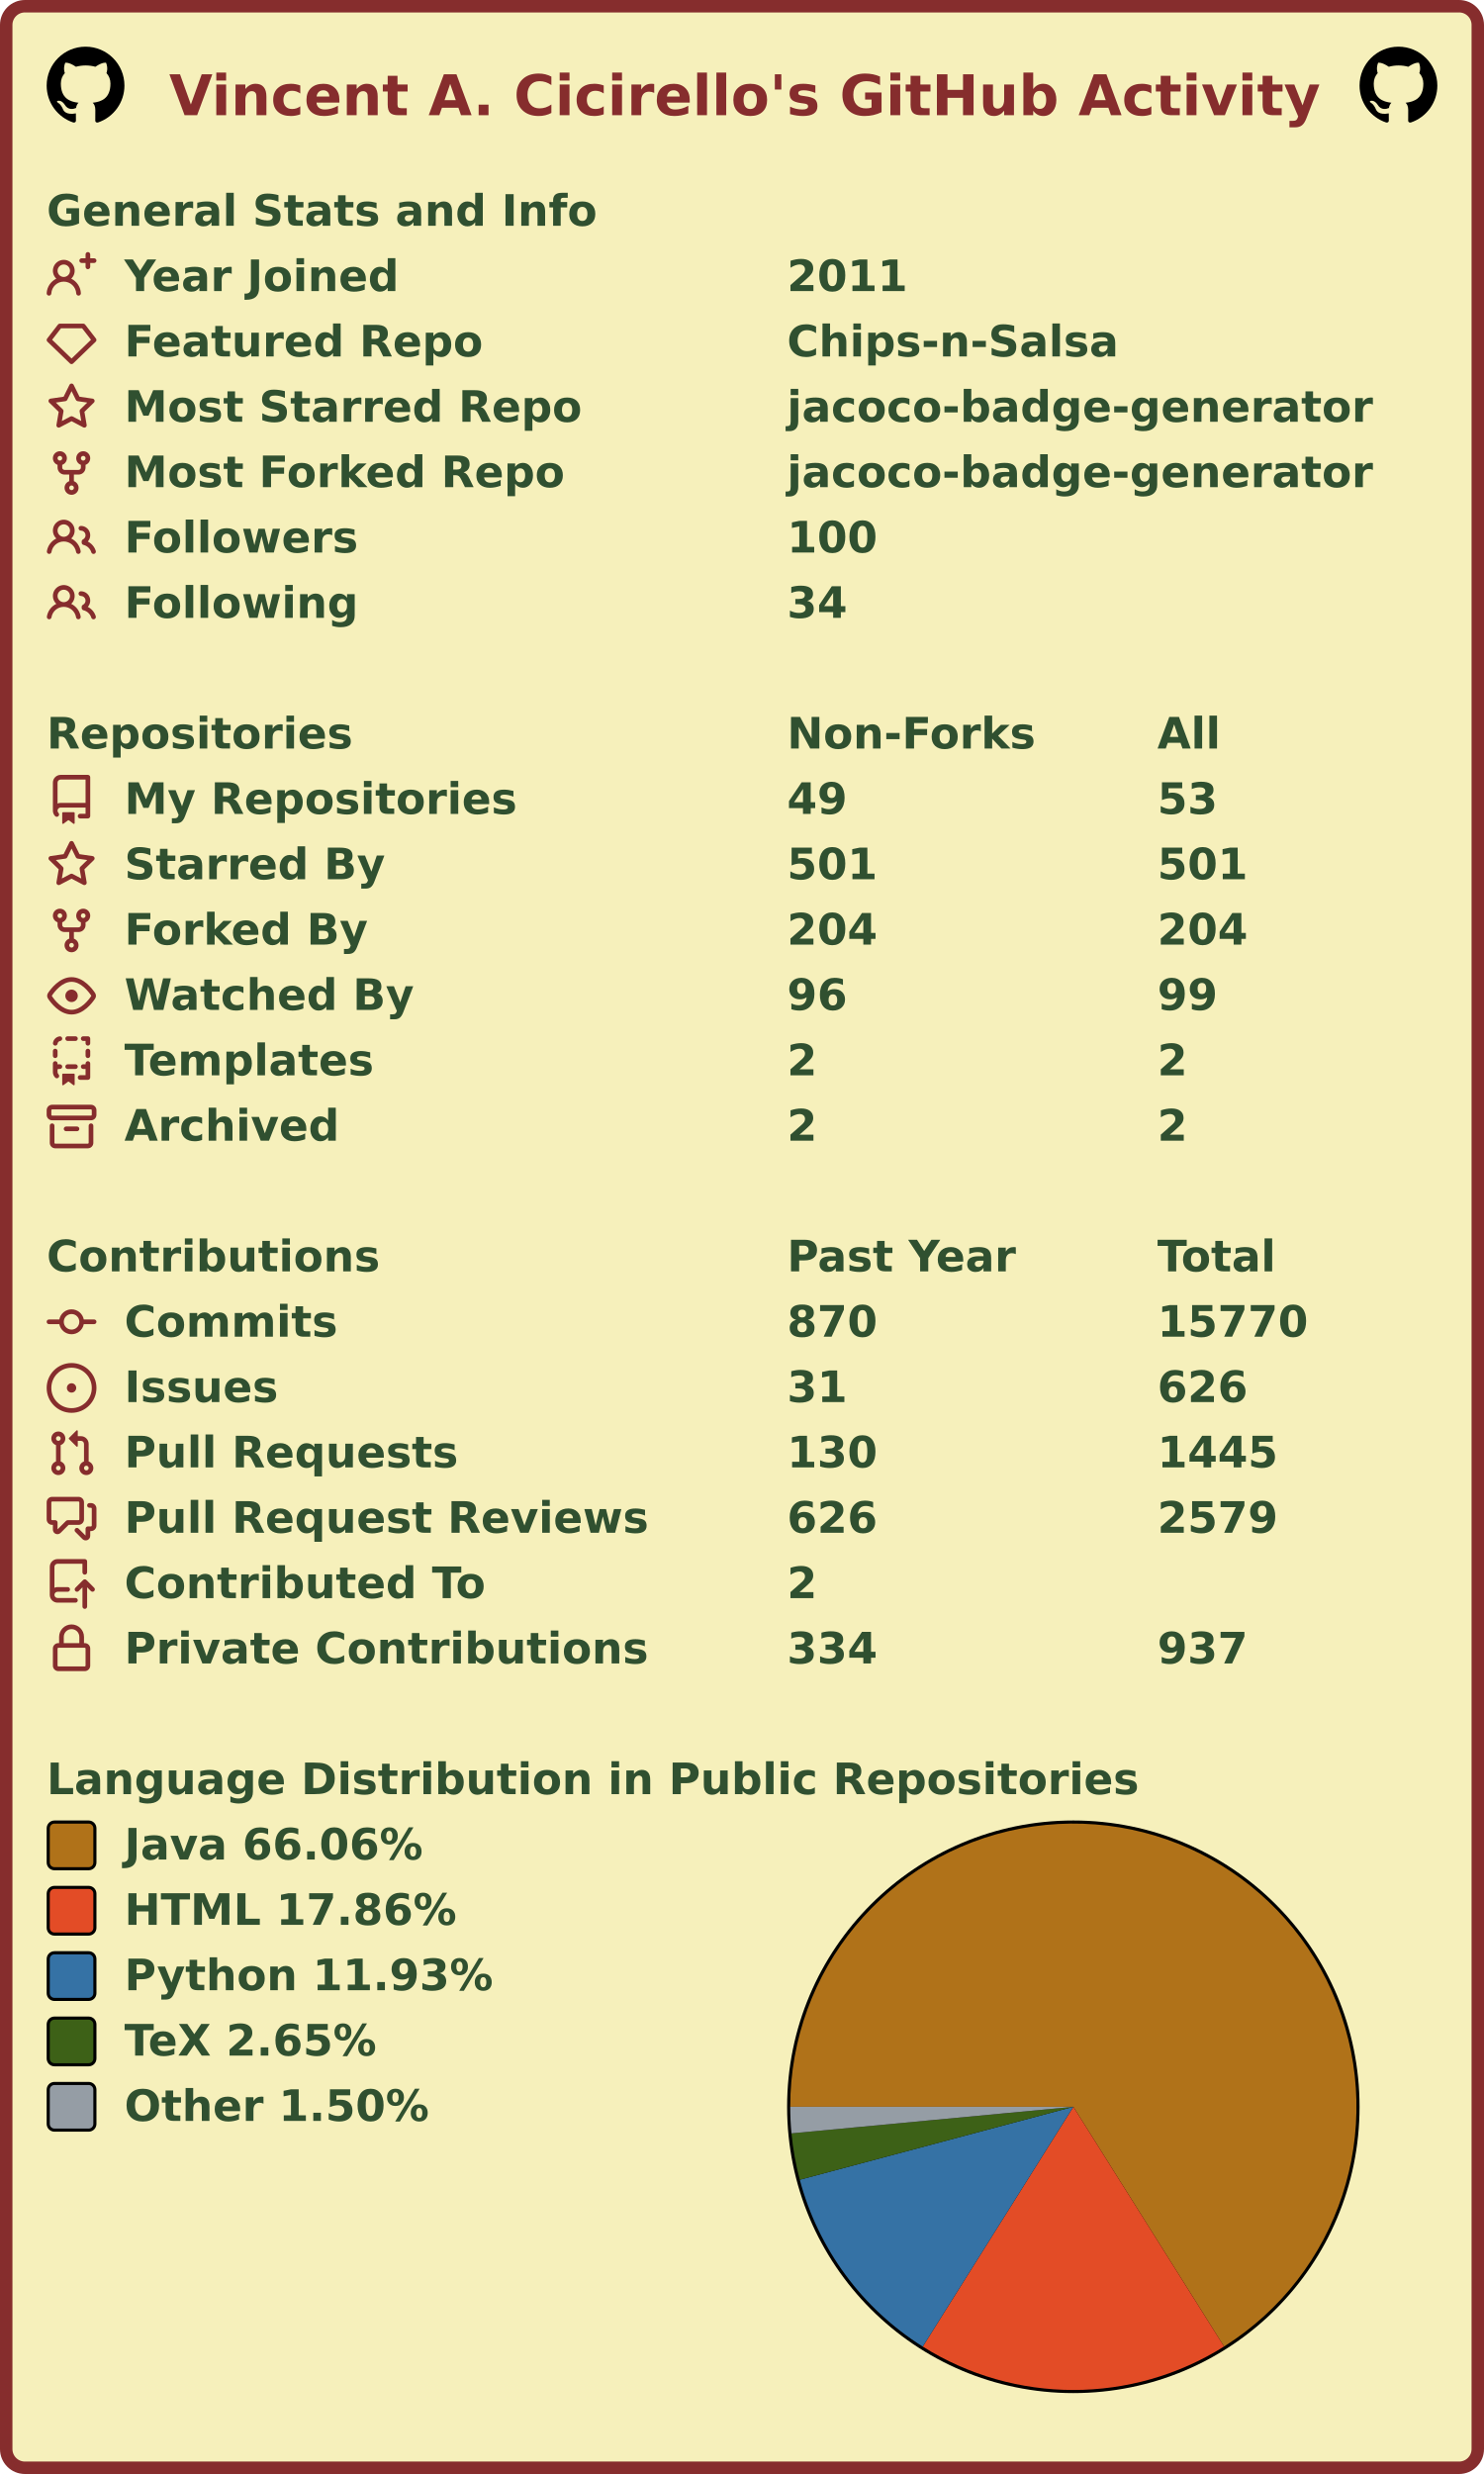
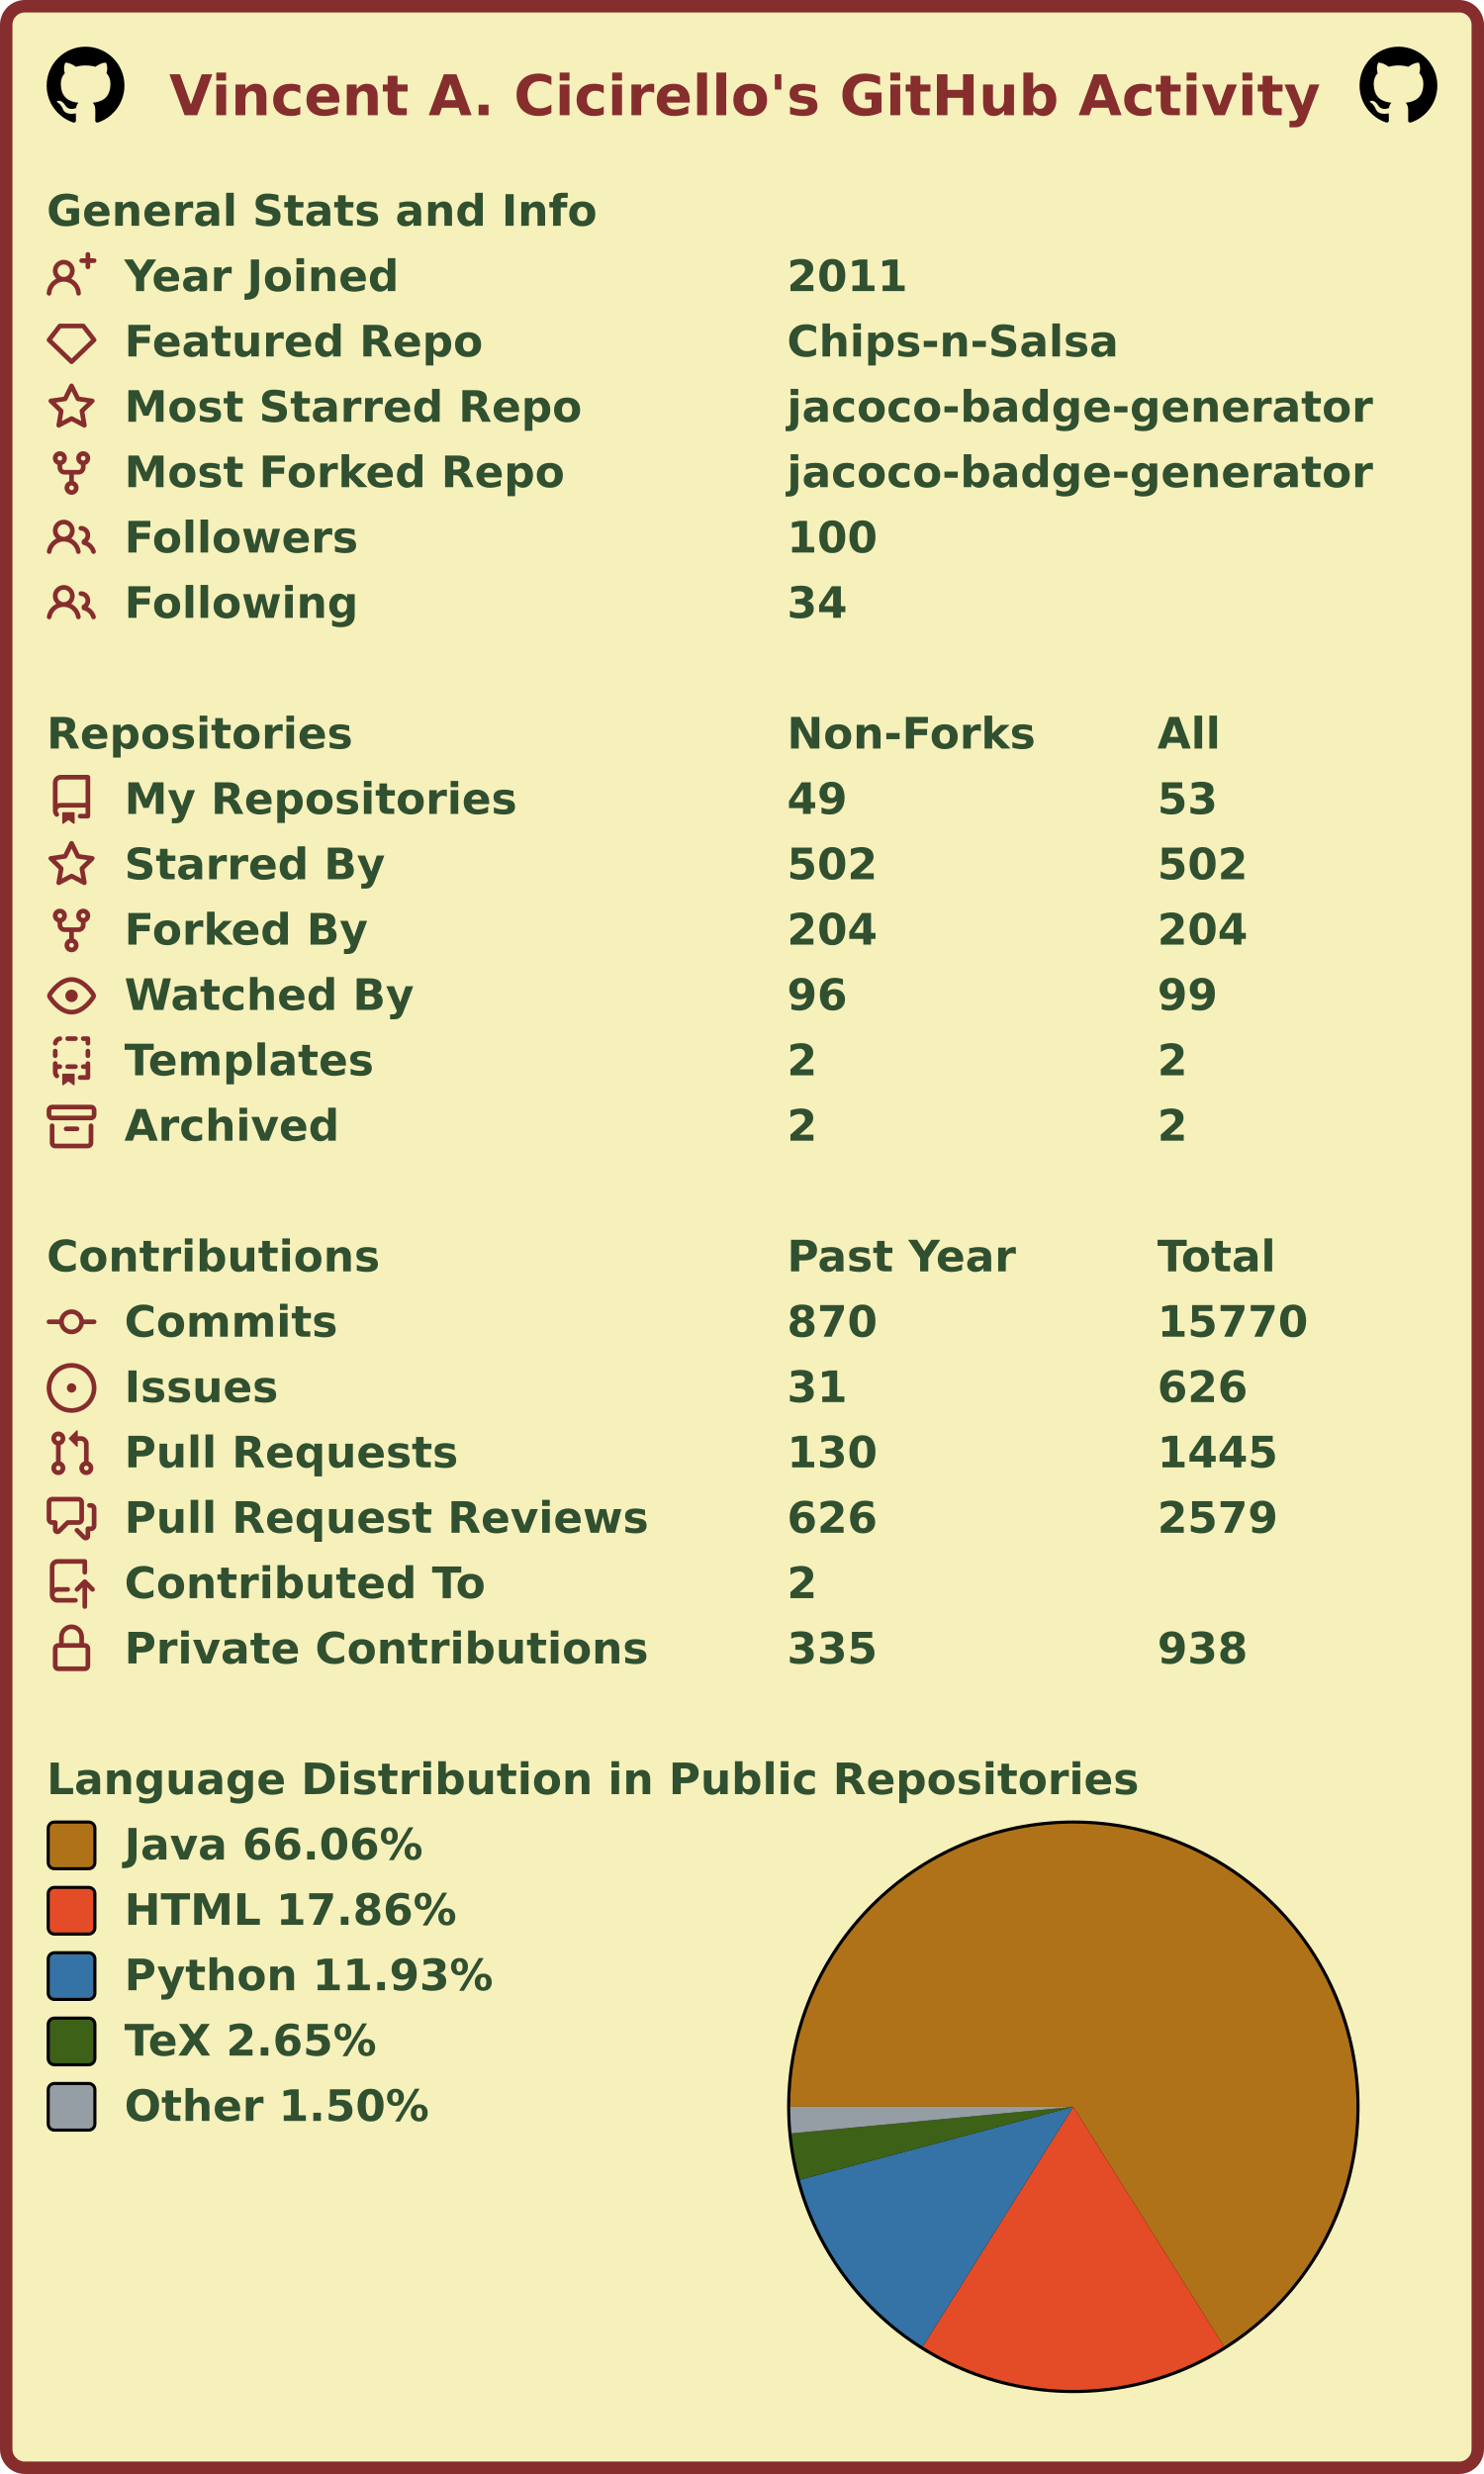
<svg xmlns="http://www.w3.org/2000/svg" width="477" height="795" viewBox="0 0 477 795" lang="en" xml:lang="en">
  <rect x="2" y="2" stroke-width="4" rx="6" width="473" height="791" stroke="#862d2d" fill="#f6f0bb" />
  <g font-weight="600" font-size="110pt" font-family="Verdana,Geneva,DejaVu Sans,sans-serif" text-rendering="geometricPrecision">
    <text x="442" y="301" lengthAdjust="spacingAndGlyphs" textLength="2985" transform="scale(0.123)" fill="#862d2d">Vincent A. Cicirello's GitHub Activity</text>
    <svg x="15" y="15" width="25" height="25" viewBox="0 0 16 16">
      <path fill="#000000" fill-rule="evenodd" d="M8 0C3.58 0 0 3.58 0 8c0 3.54 2.29 6.53 5.47 7.59.4.07.55-.17.55-.38 0-.19-.01-.82-.01-1.49-2.01.37-2.53-.49-2.69-.94-.09-.23-.48-.94-.82-1.13-.28-.15-.68-.52-.01-.53.63-.01 1.08.58 1.23.82.72 1.21 1.87.87 2.33.66.07-.52.28-.87.51-1.07-1.78-.2-3.64-.89-3.64-3.95 0-.87.31-1.59.82-2.15-.08-.2-.36-1.02.08-2.12 0 0 .67-.21 2.2.82.64-.18 1.32-.27 2-.27.68 0 1.36.09 2 .27 1.53-1.04 2.2-.82 2.2-.82.44 1.1.16 1.92.08 2.12.51.56.82 1.27.82 2.15 0 3.07-1.87 3.75-3.65 3.95.29.25.54.73.54 1.48 0 1.07-.01 1.93-.01 2.2 0 .21.15.46.55.38A8.013 8.013 0 0016 8c0-4.42-3.58-8-8-8z" />
    </svg>
    <svg x="437" y="15" width="25" height="25" viewBox="0 0 16 16">
      <path fill="#000000" fill-rule="evenodd" d="M8 0C3.58 0 0 3.58 0 8c0 3.54 2.29 6.53 5.47 7.59.4.07.55-.17.55-.38 0-.19-.01-.82-.01-1.49-2.01.37-2.53-.49-2.69-.94-.09-.23-.48-.94-.82-1.13-.28-.15-.68-.52-.01-.53.63-.01 1.08.58 1.23.82.72 1.21 1.87.87 2.33.66.07-.52.28-.87.51-1.07-1.78-.2-3.64-.89-3.64-3.95 0-.87.31-1.59.82-2.15-.08-.2-.36-1.02.08-2.12 0 0 .67-.21 2.2.82.64-.18 1.32-.27 2-.27.68 0 1.36.09 2 .27 1.53-1.04 2.2-.82 2.2-.82.44 1.1.16 1.92.08 2.12.51.56.82 1.27.82 2.15 0 3.07-1.87 3.75-3.65 3.95.29.25.54.73.54 1.48 0 1.07-.01 1.93-.01 2.2 0 .21.15.46.55.38A8.013 8.013 0 0016 8c0-4.42-3.58-8-8-8z" />
    </svg>
    <g transform="translate(0, 60)" fill="#305030">
      <g transform="translate(15, 0)">
        <g transform="scale(0.095)">
          <text x="0" y="132" textLength="1851" lengthAdjust="spacingAndGlyphs">General Stats and Info</text>
        </g>
      </g>
      <g transform="translate(15, 21)">
        <path fill="#862d2d" fill-rule="evenodd" d="M13.25 0a.75.75 0 01.75.75V2h1.25a.75.75 0 010 1.5H14v1.25a.75.75 0 01-1.5 0V3.5h-1.25a.75.75 0 010-1.5h1.25V.75a.75.75 0 01.75-.75zM5.5 4a2 2 0 100 4 2 2 0 000-4zm2.4 4.548a3.5 3.5 0 10-4.799 0 5.527 5.527 0 00-3.1 4.66.75.75 0 101.498.085A4.01 4.01 0 015.5 9.5a4.01 4.01 0 014.001 3.793.75.75 0 101.498-.086 5.527 5.527 0 00-3.1-4.659z" />
        <g transform="scale(0.095)">
          <text lengthAdjust="spacingAndGlyphs" textLength="932" x="263" y="132">Year Joined</text>
          <text lengthAdjust="spacingAndGlyphs" textLength="420" x="2505" y="132">2011</text>
        </g>
      </g>
      <g transform="translate(15, 42)">
        <path fill="#862d2d" fill-rule="evenodd" d="M3.637 2.291A.75.75 0 014.23 2h7.54a.75.75 0 01.593.291l3.48 4.5a.75.75 0 01-.072.999l-7.25 7a.75.75 0 01-1.042 0l-7.25-7a.75.75 0 01-.072-.999l3.48-4.5zM4.598 3.5L1.754 7.177 8 13.207l6.246-6.03L11.402 3.5H4.598z" />
        <g transform="scale(0.095)">
          <text lengthAdjust="spacingAndGlyphs" textLength="1215" x="263" y="132">Featured Repo</text>
          <text lengthAdjust="spacingAndGlyphs" textLength="1120" x="2505" y="132">Chips-n-Salsa</text>
        </g>
      </g>
      <g transform="translate(15, 63)">
        <path fill="#862d2d" fill-rule="evenodd" d="M8 .25a.75.75 0 01.673.418l1.882 3.815 4.21.612a.75.75 0 01.416 1.279l-3.046 2.97.719 4.192a.75.75 0 01-1.088.791L8 12.347l-3.766 1.98a.75.75 0 01-1.088-.79l.72-4.194L.818 6.374a.75.75 0 01.416-1.28l4.21-.611L7.327.668A.75.75 0 018 .25zm0 2.445L6.615 5.5a.75.75 0 01-.564.41l-3.097.45 2.24 2.184a.75.75 0 01.216.664l-.528 3.084 2.769-1.456a.75.75 0 01.698 0l2.77 1.456-.53-3.084a.75.75 0 01.216-.664l2.24-2.183-3.096-.45a.75.75 0 01-.564-.41L8 2.694v.001z" />
        <g transform="scale(0.095)">
          <text lengthAdjust="spacingAndGlyphs" textLength="1532" x="263" y="132">Most Starred Repo</text>
          <text lengthAdjust="spacingAndGlyphs" textLength="1986" x="2505" y="132">jacoco-badge-generator</text>
        </g>
      </g>
      <g transform="translate(15, 84)">
        <path fill="#862d2d" fill-rule="evenodd" d="M5 3.25a.75.75 0 11-1.5 0 .75.75 0 011.5 0zm0 2.122a2.25 2.25 0 10-1.5 0v.878A2.25 2.25 0 005.75 8.5h1.5v2.128a2.251 2.251 0 101.5 0V8.5h1.5a2.25 2.25 0 002.25-2.25v-.878a2.25 2.25 0 10-1.5 0v.878a.75.75 0 01-.75.75h-4.5A.75.75 0 015 6.25v-.878zm3.75 7.378a.75.75 0 11-1.5 0 .75.75 0 011.5 0zm3-8.75a.75.75 0 100-1.5.75.75 0 000 1.5z" />
        <g transform="scale(0.095)">
          <text lengthAdjust="spacingAndGlyphs" textLength="1485" x="263" y="132">Most Forked Repo</text>
          <text lengthAdjust="spacingAndGlyphs" textLength="1986" x="2505" y="132">jacoco-badge-generator</text>
        </g>
      </g>
      <g transform="translate(15, 105)">
        <path fill="#862d2d" fill-rule="evenodd" d="M5.5 3.5a2 2 0 100 4 2 2 0 000-4zM2 5.5a3.5 3.5 0 115.898 2.549 5.507 5.507 0 013.034 4.084.75.75 0 11-1.482.235 4.001 4.001 0 00-7.9 0 .75.75 0 01-1.482-.236A5.507 5.507 0 013.102 8.05 3.49 3.49 0 012 5.5zM11 4a.75.75 0 100 1.5 1.5 1.5 0 01.666 2.844.75.75 0 00-.416.672v.352a.75.75 0 00.574.73c1.2.289 2.162 1.2 2.522 2.372a.75.75 0 101.434-.44 5.01 5.01 0 00-2.56-3.012A3 3 0 0011 4z" />
        <g transform="scale(0.095)">
          <text lengthAdjust="spacingAndGlyphs" textLength="778" x="263" y="132">Followers</text>
          <text lengthAdjust="spacingAndGlyphs" textLength="315" x="2505" y="132">100</text>
        </g>
      </g>
      <g transform="translate(15, 126)">
        <path fill="#862d2d" fill-rule="evenodd" d="M5.5 3.5a2 2 0 100 4 2 2 0 000-4zM2 5.5a3.5 3.5 0 115.898 2.549 5.507 5.507 0 013.034 4.084.75.75 0 11-1.482.235 4.001 4.001 0 00-7.9 0 .75.75 0 01-1.482-.236A5.507 5.507 0 013.102 8.05 3.49 3.49 0 012 5.5zM11 4a.75.75 0 100 1.5 1.5 1.5 0 01.666 2.844.75.75 0 00-.416.672v.352a.75.75 0 00.574.73c1.2.289 2.162 1.2 2.522 2.372a.75.75 0 101.434-.44 5.01 5.01 0 00-2.56-3.012A3 3 0 0011 4z" />
        <g transform="scale(0.095)">
          <text lengthAdjust="spacingAndGlyphs" textLength="780" x="263" y="132">Following</text>
          <text lengthAdjust="spacingAndGlyphs" textLength="210" x="2505" y="132">34</text>
        </g>
      </g>
    </g>
    <g transform="translate(0, 228)" fill="#305030">
      <g transform="translate(15, 0)">
        <g transform="scale(0.095)">
          <text x="0" y="132" textLength="1020" lengthAdjust="spacingAndGlyphs">Repositories</text>
          <text x="2505" y="132" textLength="832" lengthAdjust="spacingAndGlyphs">Non-Forks</text>
          <text x="3758" y="132" textLength="206" lengthAdjust="spacingAndGlyphs">All</text>
        </g>
      </g>
      <g transform="translate(15, 21)">
        <path fill="#862d2d" fill-rule="evenodd" d="M2 2.5A2.5 2.5 0 014.5 0h8.75a.75.75 0 01.75.75v12.5a.75.75 0 01-.75.75h-2.5a.75.75 0 110-1.5h1.75v-2h-8a1 1 0 00-.714 1.7.75.75 0 01-1.072 1.05A2.495 2.495 0 012 11.5v-9zm10.5-1V9h-8c-.356 0-.694.074-1 .208V2.5a1 1 0 011-1h8zM5 12.25v3.25a.25.25 0 00.4.2l1.45-1.087a.25.25 0 01.3 0L8.6 15.7a.25.25 0 00.4-.2v-3.25a.25.25 0 00-.25-.25h-3.5a.25.25 0 00-.25.25z" />
        <g transform="scale(0.095)">
          <text lengthAdjust="spacingAndGlyphs" textLength="1312" x="263" y="132">My Repositories</text>
          <text lengthAdjust="spacingAndGlyphs" textLength="210" x="2505" y="132">49</text>
          <text lengthAdjust="spacingAndGlyphs" textLength="210" x="3758" y="132">53</text>
        </g>
      </g>
      <g transform="translate(15, 42)">
        <path fill="#862d2d" fill-rule="evenodd" d="M8 .25a.75.75 0 01.673.418l1.882 3.815 4.21.612a.75.75 0 01.416 1.279l-3.046 2.97.719 4.192a.75.75 0 01-1.088.791L8 12.347l-3.766 1.98a.75.75 0 01-1.088-.79l.72-4.194L.818 6.374a.75.75 0 01.416-1.28l4.21-.611L7.327.668A.75.75 0 018 .25zm0 2.445L6.615 5.5a.75.75 0 01-.564.41l-3.097.45 2.24 2.184a.75.75 0 01.216.664l-.528 3.084 2.769-1.456a.75.75 0 01.698 0l2.77 1.456-.53-3.084a.75.75 0 01.216-.664l2.24-2.183-3.096-.45a.75.75 0 01-.564-.41L8 2.694v.001z" />
        <g transform="scale(0.095)">
          <text lengthAdjust="spacingAndGlyphs" textLength="874" x="263" y="132">Starred By</text>
-           <text lengthAdjust="spacingAndGlyphs" textLength="315" x="2505" y="132">501</text>
-           <text lengthAdjust="spacingAndGlyphs" textLength="315" x="3758" y="132">501</text>
+           <text lengthAdjust="spacingAndGlyphs" textLength="315" x="2505" y="132">502</text>
+           <text lengthAdjust="spacingAndGlyphs" textLength="315" x="3758" y="132">502</text>
        </g>
      </g>
      <g transform="translate(15, 63)">
        <path fill="#862d2d" fill-rule="evenodd" d="M5 3.25a.75.75 0 11-1.5 0 .75.75 0 011.5 0zm0 2.122a2.25 2.25 0 10-1.5 0v.878A2.25 2.25 0 005.75 8.5h1.5v2.128a2.251 2.251 0 101.5 0V8.5h1.5a2.25 2.25 0 002.25-2.25v-.878a2.25 2.25 0 10-1.5 0v.878a.75.75 0 01-.75.75h-4.5A.75.75 0 015 6.25v-.878zm3.75 7.378a.75.75 0 11-1.5 0 .75.75 0 011.5 0zm3-8.75a.75.75 0 100-1.5.75.75 0 000 1.5z" />
        <g transform="scale(0.095)">
          <text lengthAdjust="spacingAndGlyphs" textLength="828" x="263" y="132">Forked By</text>
          <text lengthAdjust="spacingAndGlyphs" textLength="315" x="2505" y="132">204</text>
          <text lengthAdjust="spacingAndGlyphs" textLength="315" x="3758" y="132">204</text>
        </g>
      </g>
      <g transform="translate(15, 84)">
        <path fill="#862d2d" fill-rule="evenodd" d="M1.679 7.932c.412-.621 1.242-1.75 2.366-2.717C5.175 4.242 6.527 3.5 8 3.5c1.473 0 2.824.742 3.955 1.715 1.124.967 1.954 2.096 2.366 2.717a.119.119 0 010 .136c-.412.621-1.242 1.75-2.366 2.717C10.825 11.758 9.473 12.5 8 12.5c-1.473 0-2.824-.742-3.955-1.715C2.92 9.818 2.09 8.69 1.679 8.068a.119.119 0 010-.136zM8 2c-1.981 0-3.67.992-4.933 2.078C1.797 5.169.88 6.423.43 7.1a1.619 1.619 0 000 1.798c.45.678 1.367 1.932 2.637 3.024C4.329 13.008 6.019 14 8 14c1.981 0 3.67-.992 4.933-2.078 1.27-1.091 2.187-2.345 2.637-3.023a1.619 1.619 0 000-1.798c-.45-.678-1.367-1.932-2.637-3.023C11.671 2.992 9.981 2 8 2zm0 8a2 2 0 100-4 2 2 0 000 4z" />
        <g transform="scale(0.095)">
          <text lengthAdjust="spacingAndGlyphs" textLength="993" x="263" y="132">Watched By</text>
          <text lengthAdjust="spacingAndGlyphs" textLength="210" x="2505" y="132">96</text>
          <text lengthAdjust="spacingAndGlyphs" textLength="210" x="3758" y="132">99</text>
        </g>
      </g>
      <g transform="translate(15, 105)">
        <path fill="#862d2d" fill-rule="evenodd" d="M6 .75A.75.75 0 016.75 0h2.5a.75.75 0 010 1.5h-2.5A.75.75 0 016 .75zm5 0a.75.75 0 01.75-.75h1.5a.75.75 0 01.75.75v1.5a.75.75 0 01-1.5 0V1.5h-.75A.75.75 0 0111 .75zM4.992.662a.75.75 0 01-.636.848c-.436.063-.783.41-.846.846a.75.75 0 01-1.485-.212A2.501 2.501 0 014.144.025a.75.75 0 01.848.637zM2.75 4a.75.75 0 01.75.75v1.5a.75.75 0 01-1.5 0v-1.5A.75.75 0 012.75 4zm10.5 0a.75.75 0 01.75.75v1.5a.75.75 0 01-1.5 0v-1.5a.75.75 0 01.75-.75zM2.75 8a.75.75 0 01.75.75v.268A1.72 1.72 0 013.75 9h.5a.75.75 0 010 1.5h-.5a.25.25 0 00-.25.25v.75c0 .28.114.532.3.714a.75.75 0 01-1.05 1.072A2.495 2.495 0 012 11.5V8.75A.75.75 0 012.75 8zm10.5 0a.75.75 0 01.75.75v4.5a.75.75 0 01-.75.75h-2.5a.75.75 0 010-1.5h1.75v-2h-.75a.75.75 0 010-1.5h.75v-.25a.75.75 0 01.75-.75zM6 9.75A.75.75 0 016.75 9h2.5a.75.75 0 010 1.5h-2.5A.75.75 0 016 9.75zm-1 2.5v3.25a.25.25 0 00.4.2l1.45-1.087a.25.25 0 01.3 0L8.6 15.7a.25.25 0 00.4-.2v-3.25a.25.25 0 00-.25-.25h-3.5a.25.25 0 00-.25.25z" />
        <g transform="scale(0.095)">
          <text lengthAdjust="spacingAndGlyphs" textLength="868" x="263" y="132">Templates</text>
          <text lengthAdjust="spacingAndGlyphs" textLength="105" x="2505" y="132">2</text>
          <text lengthAdjust="spacingAndGlyphs" textLength="105" x="3758" y="132">2</text>
        </g>
      </g>
      <g transform="translate(15, 126)">
        <path fill="#862d2d" fill-rule="evenodd" d="M1.75 2.5a.25.25 0 00-.25.25v1.5c0 .138.112.25.25.25h12.5a.25.25 0 00.25-.25v-1.5a.25.25 0 00-.25-.25H1.75zM0 2.75C0 1.784.784 1 1.75 1h12.5c.966 0 1.75.784 1.75 1.75v1.5A1.75 1.75 0 0114.25 6H1.75A1.75 1.75 0 010 4.25v-1.5zM1.75 7a.75.75 0 01.75.75v5.5c0 .138.112.25.25.25h10.5a.25.25 0 00.25-.25v-5.5a.75.75 0 111.5 0v5.5A1.75 1.75 0 0113.25 15H2.75A1.75 1.75 0 011 13.25v-5.5A.75.75 0 011.75 7zm4.5 1a.75.75 0 000 1.5h3.5a.75.75 0 100-1.5h-3.5z" />
        <g transform="scale(0.095)">
          <text lengthAdjust="spacingAndGlyphs" textLength="726" x="263" y="132">Archived</text>
          <text lengthAdjust="spacingAndGlyphs" textLength="105" x="2505" y="132">2</text>
          <text lengthAdjust="spacingAndGlyphs" textLength="105" x="3758" y="132">2</text>
        </g>
      </g>
    </g>
    <g transform="translate(0, 396)" fill="#305030">
      <g transform="translate(15, 0)">
        <g transform="scale(0.095)">
          <text x="0" y="132" textLength="1112" lengthAdjust="spacingAndGlyphs">Contributions</text>
          <text x="2505" y="132" textLength="774" lengthAdjust="spacingAndGlyphs">Past Year</text>
          <text x="3758" y="132" textLength="414" lengthAdjust="spacingAndGlyphs">Total</text>
        </g>
      </g>
      <g transform="translate(15, 21)">
        <path fill="#862d2d" fill-rule="evenodd" d="M10.5 7.75a2.5 2.5 0 11-5 0 2.5 2.5 0 015 0zm1.43.75a4.002 4.002 0 01-7.86 0H.75a.75.75 0 110-1.5h3.32a4.001 4.001 0 017.86 0h3.32a.75.75 0 110 1.5h-3.32z" />
        <g transform="scale(0.095)">
          <text lengthAdjust="spacingAndGlyphs" textLength="734" x="263" y="132">Commits</text>
          <text lengthAdjust="spacingAndGlyphs" textLength="315" x="2505" y="132">870</text>
          <text lengthAdjust="spacingAndGlyphs" textLength="525" x="3758" y="132">15770</text>
        </g>
      </g>
      <g transform="translate(15, 42)">
        <path fill="#862d2d" d="M8 9.5a1.5 1.5 0 100-3 1.5 1.5 0 000 3z" />
        <path fill="#862d2d" fill-rule="evenodd" d="M8 0a8 8 0 100 16A8 8 0 008 0zM1.5 8a6.5 6.5 0 1113 0 6.5 6.5 0 01-13 0z" />
        <g transform="scale(0.095)">
          <text lengthAdjust="spacingAndGlyphs" textLength="512" x="263" y="132">Issues</text>
          <text lengthAdjust="spacingAndGlyphs" textLength="210" x="2505" y="132">31</text>
          <text lengthAdjust="spacingAndGlyphs" textLength="315" x="3758" y="132">626</text>
        </g>
      </g>
      <g transform="translate(15, 63)">
        <path fill="#862d2d" fill-rule="evenodd" d="M7.177 3.073L9.573.677A.25.25 0 0110 .854v4.792a.25.25 0 01-.427.177L7.177 3.427a.25.25 0 010-.354zM3.75 2.5a.75.75 0 100 1.5.75.75 0 000-1.5zm-2.25.75a2.25 2.25 0 113 2.122v5.256a2.251 2.251 0 11-1.5 0V5.372A2.25 2.25 0 011.5 3.25zM11 2.5h-1V4h1a1 1 0 011 1v5.628a2.251 2.251 0 101.5 0V5A2.5 2.5 0 0011 2.5zm1 10.25a.75.75 0 111.5 0 .75.75 0 01-1.5 0zM3.75 12a.75.75 0 100 1.5.75.75 0 000-1.5z" />
        <g transform="scale(0.095)">
          <text lengthAdjust="spacingAndGlyphs" textLength="1113" x="263" y="132">Pull Requests</text>
          <text lengthAdjust="spacingAndGlyphs" textLength="315" x="2505" y="132">130</text>
          <text lengthAdjust="spacingAndGlyphs" textLength="420" x="3758" y="132">1445</text>
        </g>
      </g>
      <g transform="translate(15, 84)">
        <path fill="#862d2d" fill-rule="evenodd" d="M1.5 2.75a.25.25 0 01.25-.25h8.5a.25.25 0 01.25.25v5.5a.25.25 0 01-.25.25h-3.5a.75.75 0 00-.53.22L3.5 11.44V9.25a.75.75 0 00-.75-.75h-1a.25.25 0 01-.25-.25v-5.5zM1.75 1A1.75 1.75 0 000 2.75v5.5C0 9.216.784 10 1.75 10H2v1.543a1.457 1.457 0 002.487 1.03L7.061 10h3.189A1.75 1.75 0 0012 8.25v-5.5A1.75 1.75 0 0010.25 1h-8.5zM14.5 4.75a.25.25 0 00-.25-.25h-.5a.75.75 0 110-1.5h.5c.966 0 1.75.784 1.75 1.75v5.5A1.75 1.75 0 0114.25 12H14v1.543a1.457 1.457 0 01-2.487 1.03L9.22 12.28a.75.75 0 111.06-1.06l2.22 2.22v-2.19a.75.75 0 01.75-.75h1a.25.25 0 00.25-.25v-5.5z" />
        <g transform="scale(0.095)">
          <text lengthAdjust="spacingAndGlyphs" textLength="1762" x="263" y="132">Pull Request Reviews</text>
          <text lengthAdjust="spacingAndGlyphs" textLength="315" x="2505" y="132">626</text>
          <text lengthAdjust="spacingAndGlyphs" textLength="420" x="3758" y="132">2579</text>
        </g>
      </g>
      <g transform="translate(15, 105)">
        <path fill="#862d2d" fill-rule="evenodd" d="M1 2.5A2.5 2.5 0 013.5 0h8.75a.75.75 0 01.75.75v3.5a.75.75 0 01-1.5 0V1.5h-8a1 1 0 00-1 1v6.708A2.492 2.492 0 013.5 9h3.25a.75.75 0 010 1.5H3.5a1 1 0 100 2h5.75a.75.75 0 010 1.5H3.5A2.5 2.5 0 011 11.5v-9zm13.23 7.79a.75.75 0 001.06-1.06l-2.505-2.505a.75.75 0 00-1.06 0L9.22 9.229a.75.75 0 001.06 1.061l1.225-1.224v6.184a.75.75 0 001.5 0V9.066l1.224 1.224z" />
        <g transform="scale(0.095)">
          <text lengthAdjust="spacingAndGlyphs" textLength="1234" x="263" y="132">Contributed To</text>
          <text lengthAdjust="spacingAndGlyphs" textLength="105" x="2505" y="132">2</text>
        </g>
      </g>
      <g transform="translate(15, 126)">
        <path fill="#862d2d" fill-rule="evenodd" d="M4 4v2h-.25A1.75 1.75 0 002 7.75v5.5c0 .966.784 1.75 1.75 1.75h8.5A1.75 1.75 0 0014 13.25v-5.5A1.75 1.75 0 0012.25 6H12V4a4 4 0 10-8 0zm6.5 2V4a2.5 2.5 0 00-5 0v2h5zM12 7.5h.25a.25.25 0 01.25.25v5.5a.25.25 0 01-.25.25h-8.5a.25.25 0 01-.25-.25v-5.5a.25.25 0 01.25-.25H12z" />
        <g transform="scale(0.095)">
          <text lengthAdjust="spacingAndGlyphs" textLength="1742" x="263" y="132">Private Contributions</text>
-           <text lengthAdjust="spacingAndGlyphs" textLength="315" x="2505" y="132">334</text>
-           <text lengthAdjust="spacingAndGlyphs" textLength="315" x="3758" y="132">937</text>
+           <text lengthAdjust="spacingAndGlyphs" textLength="315" x="2505" y="132">335</text>
+           <text lengthAdjust="spacingAndGlyphs" textLength="315" x="3758" y="132">938</text>
        </g>
      </g>
    </g>
    <g transform="translate(0, 564)" fill="#305030">
      <g transform="translate(15, 0)">
        <g transform="scale(0.095)">
          <text x="0" y="132" textLength="3652" lengthAdjust="spacingAndGlyphs">Language Distribution in Public Repositories</text>
        </g>
      </g>
      <g transform="translate(253, 21)">
        <circle cx="92" cy="92" r="92" fill="#000000" />
      </g>
      <g transform="translate(254, 22)">
        <g>
          <path fill-rule="evenodd" fill="#b07219" d="M 0.0,91 A 91 91 0 1 1 139.446 168.032 L 91,91 Z" />
          <path fill-rule="evenodd" fill="#e34c26" d="M 139.446,168.032 A 91 91 0 0 1 42.595 168.058 L 91,91 Z" />
          <path fill-rule="evenodd" fill="#3572A5" d="M 42.595,168.058 A 91 91 0 0 1 3.072 114.445 L 91,91 Z" />
          <path fill-rule="evenodd" fill="#3D6117" d="M 3.072,114.445 A 91 91 0 0 1 0.401 99.536 L 91,91 Z" />
          <path fill-rule="evenodd" fill="#959da5" d="M 0.401,99.536 A 91 91 0 0 1 0.0 91 L 91,91 Z" />
          <animateTransform attributeName="transform" attributeType="XML" type="rotate" from="0 91 91" to="360 91 91" dur="10s" repeatCount="indefinite" />
        </g>
      </g>
      <g transform="translate(15, 21)">
        <rect x="0.5" y="0.5" rx="2" width="15" height="15" fill="#b07219" stroke-width="1" stroke="#000000" />
        <text transform="scale(0.095)" x="263" y="132" textLength="1038" lengthAdjust="spacingAndGlyphs">Java 66.06%</text>
      </g>
      <g transform="translate(15, 42)">
        <rect x="0.5" y="0.5" rx="2" width="15" height="15" fill="#e34c26" stroke-width="1" stroke="#000000" />
        <text transform="scale(0.095)" x="263" y="132" textLength="1142" lengthAdjust="spacingAndGlyphs">HTML 17.86%</text>
      </g>
      <g transform="translate(15, 63)">
        <rect x="0.5" y="0.5" rx="2" width="15" height="15" fill="#3572A5" stroke-width="1" stroke="#000000" />
        <text transform="scale(0.095)" x="263" y="132" textLength="1254" lengthAdjust="spacingAndGlyphs">Python 11.93%</text>
      </g>
      <g transform="translate(15, 84)">
        <rect x="0.5" y="0.5" rx="2" width="15" height="15" fill="#3D6117" stroke-width="1" stroke="#000000" />
        <text transform="scale(0.095)" x="263" y="132" textLength="894" lengthAdjust="spacingAndGlyphs">TeX 2.65%</text>
      </g>
      <g transform="translate(15, 105)">
        <rect x="0.5" y="0.5" rx="2" width="15" height="15" fill="#959da5" stroke-width="1" stroke="#000000" />
        <text transform="scale(0.095)" x="263" y="132" textLength="1047" lengthAdjust="spacingAndGlyphs">Other 1.50%</text>
      </g>
    </g>
  </g>
</svg>
